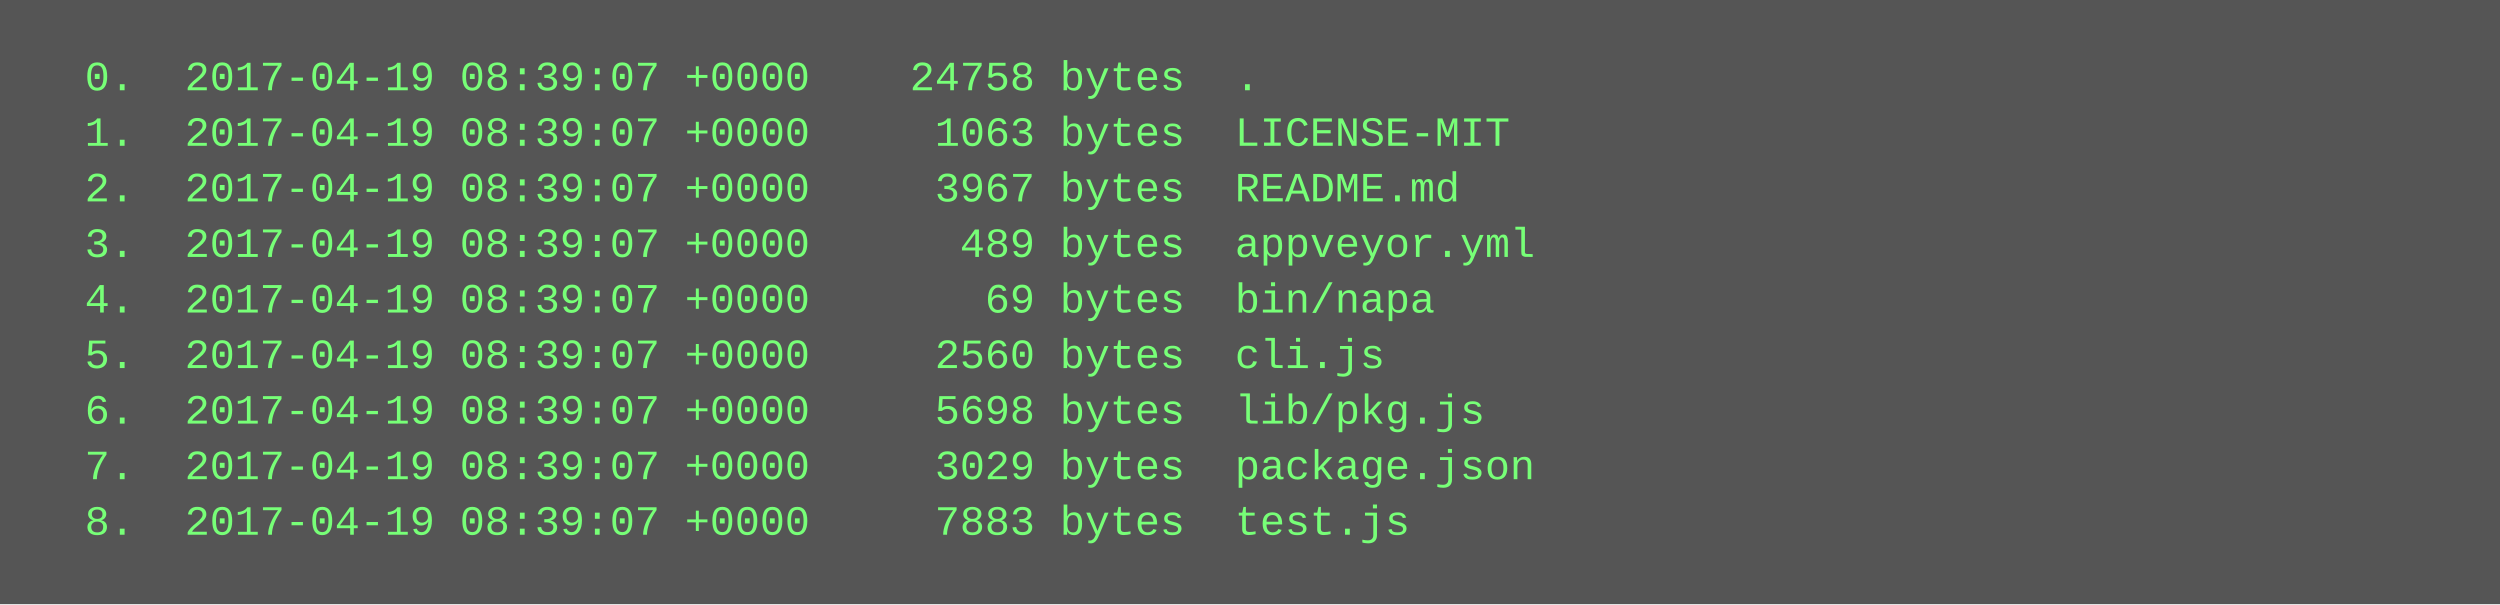
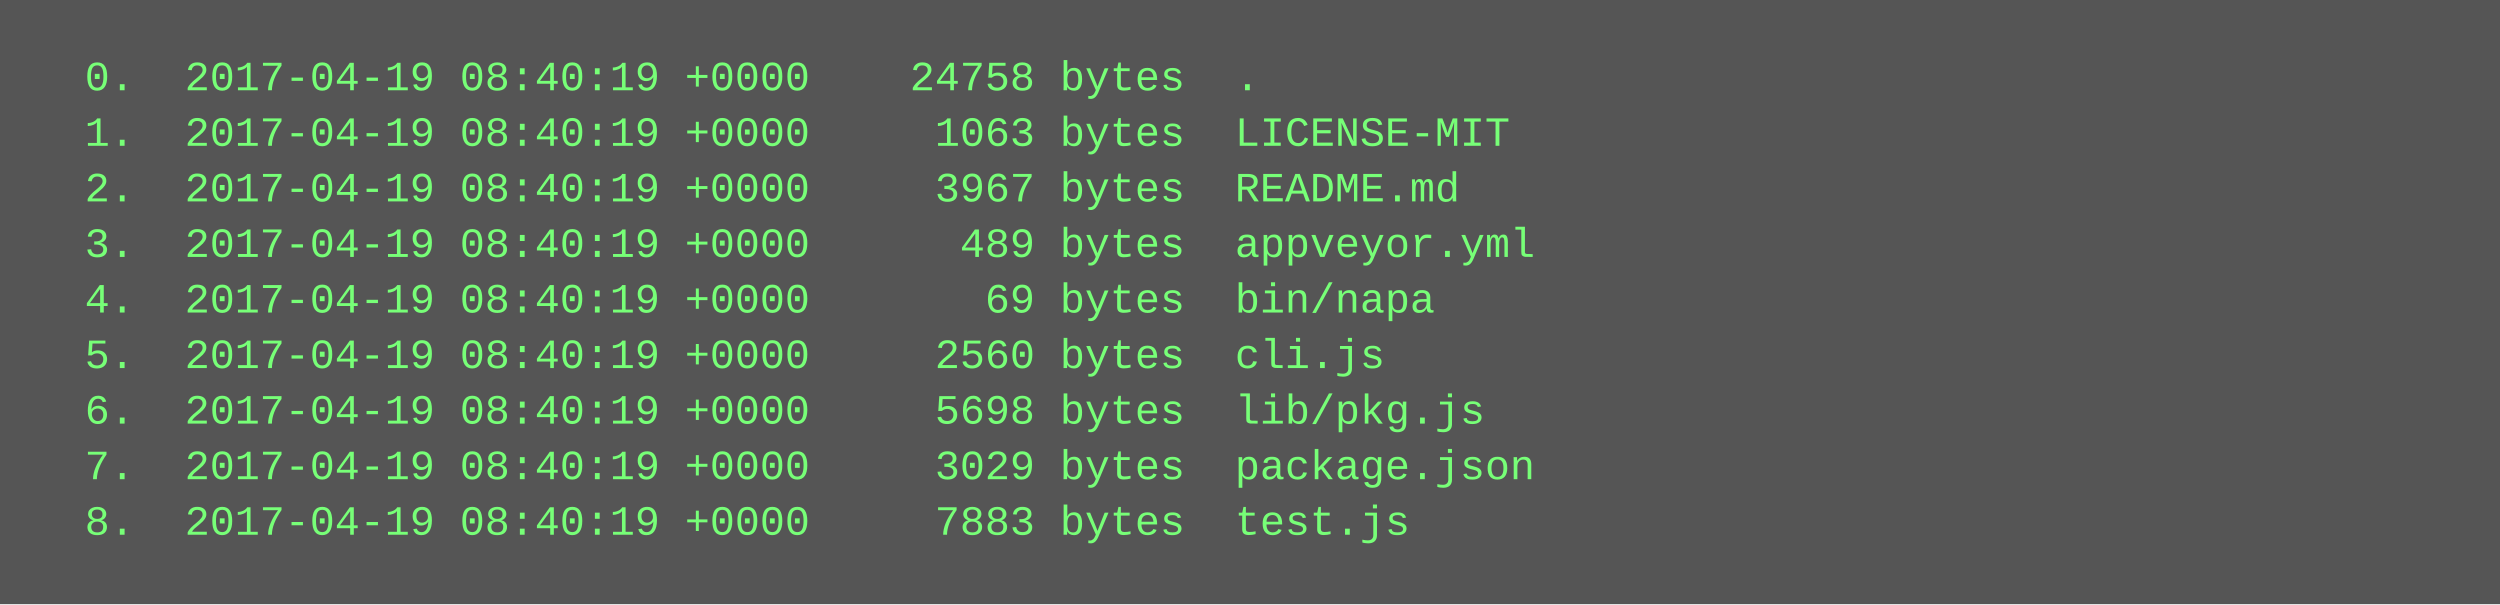
<svg xmlns="http://www.w3.org/2000/svg" height="174" width="720">
  <rect height="174" fill="#555" width="720" />
  <text fill="#7f7" font-family="Courier New" font-size="12" xml:space="preserve">
-     <tspan x="10" y="26">  0.  2017-04-19 08:39:07 +0000    24758 bytes  .</tspan>
-     <tspan x="10" y="42">  1.  2017-04-19 08:39:07 +0000     1063 bytes  LICENSE-MIT</tspan>
-     <tspan x="10" y="58">  2.  2017-04-19 08:39:07 +0000     3967 bytes  README.md</tspan>
-     <tspan x="10" y="74">  3.  2017-04-19 08:39:07 +0000      489 bytes  appveyor.yml</tspan>
-     <tspan x="10" y="90">  4.  2017-04-19 08:39:07 +0000       69 bytes  bin/napa</tspan>
-     <tspan x="10" y="106">  5.  2017-04-19 08:39:07 +0000     2560 bytes  cli.js</tspan>
-     <tspan x="10" y="122">  6.  2017-04-19 08:39:07 +0000     5698 bytes  lib/pkg.js</tspan>
-     <tspan x="10" y="138">  7.  2017-04-19 08:39:07 +0000     3029 bytes  package.json</tspan>
-     <tspan x="10" y="154">  8.  2017-04-19 08:39:07 +0000     7883 bytes  test.js</tspan>
+     <tspan x="10" y="26">  0.  2017-04-19 08:40:19 +0000    24758 bytes  .</tspan>
+     <tspan x="10" y="42">  1.  2017-04-19 08:40:19 +0000     1063 bytes  LICENSE-MIT</tspan>
+     <tspan x="10" y="58">  2.  2017-04-19 08:40:19 +0000     3967 bytes  README.md</tspan>
+     <tspan x="10" y="74">  3.  2017-04-19 08:40:19 +0000      489 bytes  appveyor.yml</tspan>
+     <tspan x="10" y="90">  4.  2017-04-19 08:40:19 +0000       69 bytes  bin/napa</tspan>
+     <tspan x="10" y="106">  5.  2017-04-19 08:40:19 +0000     2560 bytes  cli.js</tspan>
+     <tspan x="10" y="122">  6.  2017-04-19 08:40:19 +0000     5698 bytes  lib/pkg.js</tspan>
+     <tspan x="10" y="138">  7.  2017-04-19 08:40:19 +0000     3029 bytes  package.json</tspan>
+     <tspan x="10" y="154">  8.  2017-04-19 08:40:19 +0000     7883 bytes  test.js</tspan>
  </text>
</svg>
